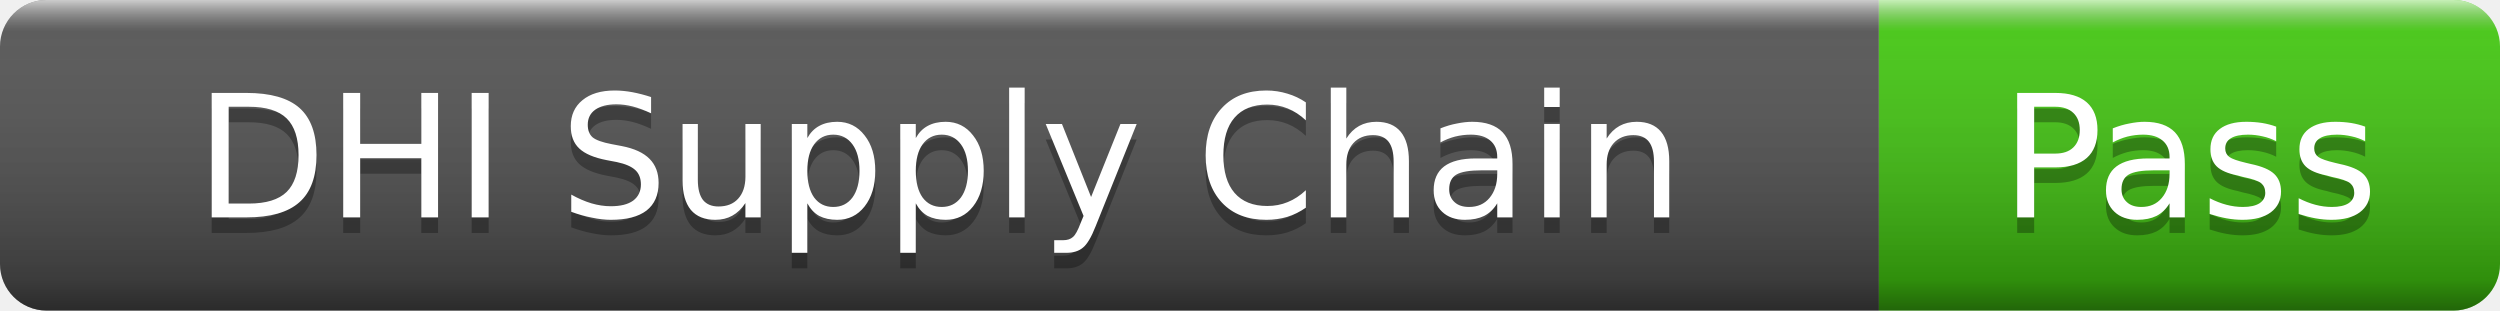
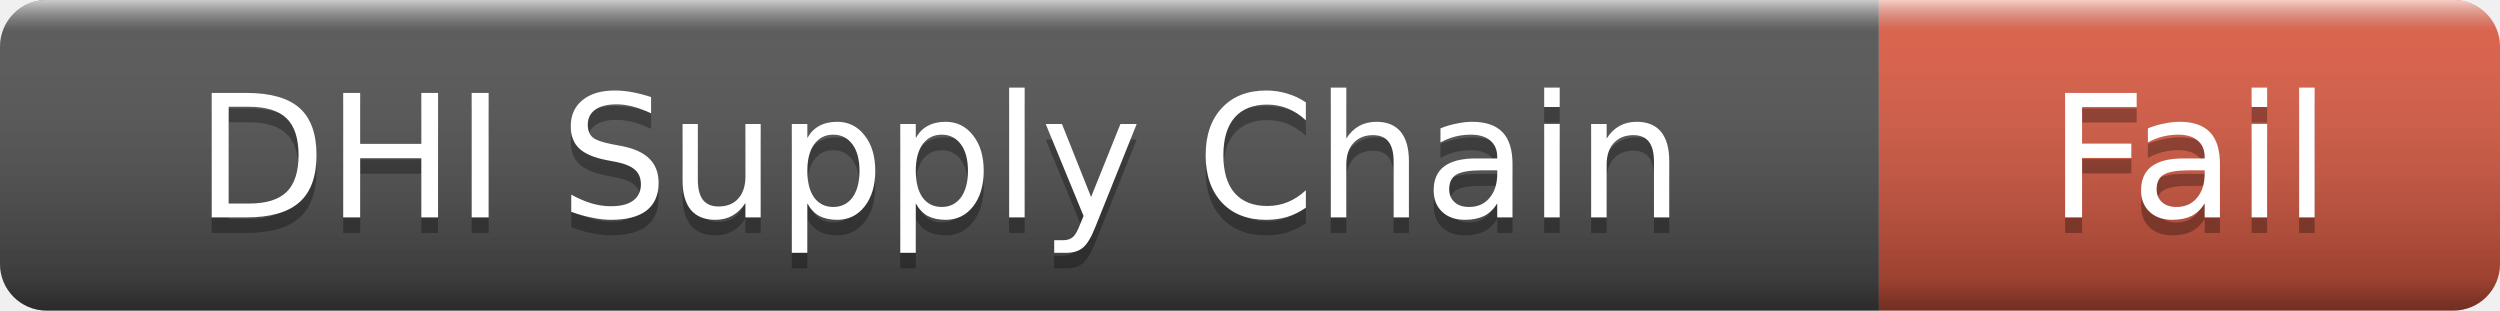
- <svg xmlns="http://www.w3.org/2000/svg" width="161" height="20" role="img" aria-label="DHI Supply Chain: Pass">
+ <svg xmlns="http://www.w3.org/2000/svg" width="161" height="20" role="img" aria-label="DHI Supply Chain: Fail">
  <linearGradient id="s" x2="0" y2="100%">
    <stop offset="0" stop-color="#fff" stop-opacity=".7" />
    <stop offset=".1" stop-color="#aaa" stop-opacity=".1" />
    <stop offset=".9" stop-color="#000" stop-opacity=".3" />
    <stop offset="1" stop-color="#000" stop-opacity=".5" />
  </linearGradient>
  <clipPath id="r">
    <rect width="161" height="20" rx="3" />
  </clipPath>
  <g clip-path="url(#r)">
    <rect width="121" height="20" fill="#555" />
-     <rect x="121" width="40" height="20" fill="#4c1" />
+     <rect x="121" width="40" height="20" fill="#e05d44" />
    <rect width="161" height="20" fill="url(#s)" />
  </g>
  <g fill="#fff" text-anchor="middle" font-family="Verdana,Geneva,DejaVu Sans,sans-serif" font-size="11">
    <text x="60.5" y="15" fill="#010101" fill-opacity=".3">DHI Supply Chain</text>
    <text x="60.5" y="14">DHI Supply Chain</text>
-     <text x="141" y="15" fill="#010101" fill-opacity=".3">Pass</text>
-     <text x="141" y="14">Pass</text>
+     <text x="141" y="15" fill="#010101" fill-opacity=".3">Fail</text>
+     <text x="141" y="14">Fail</text>
  </g>
</svg>
